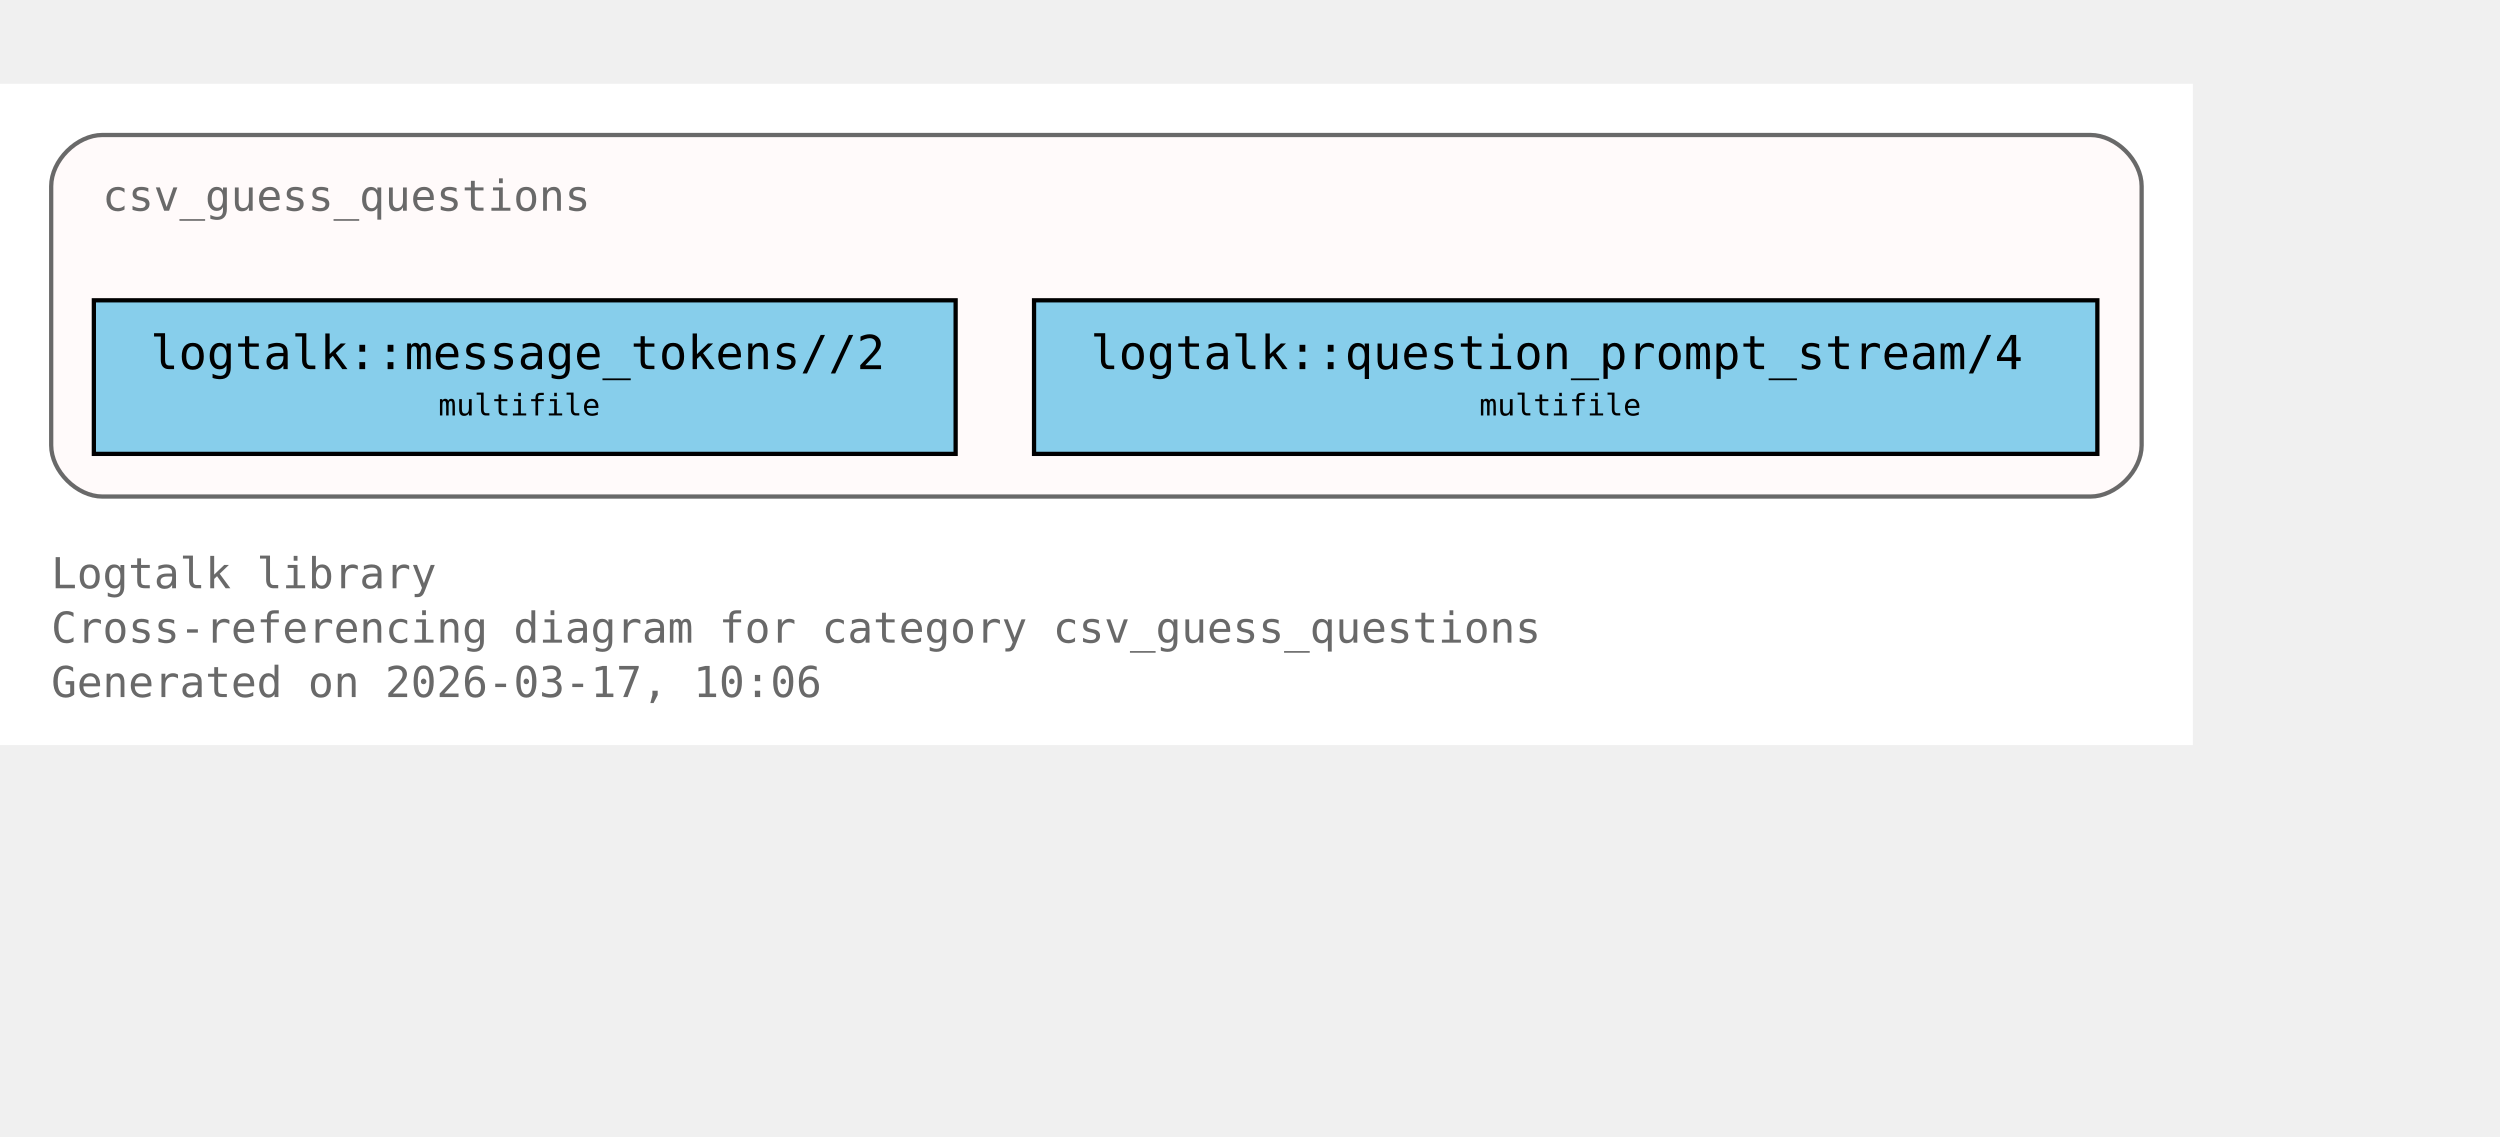
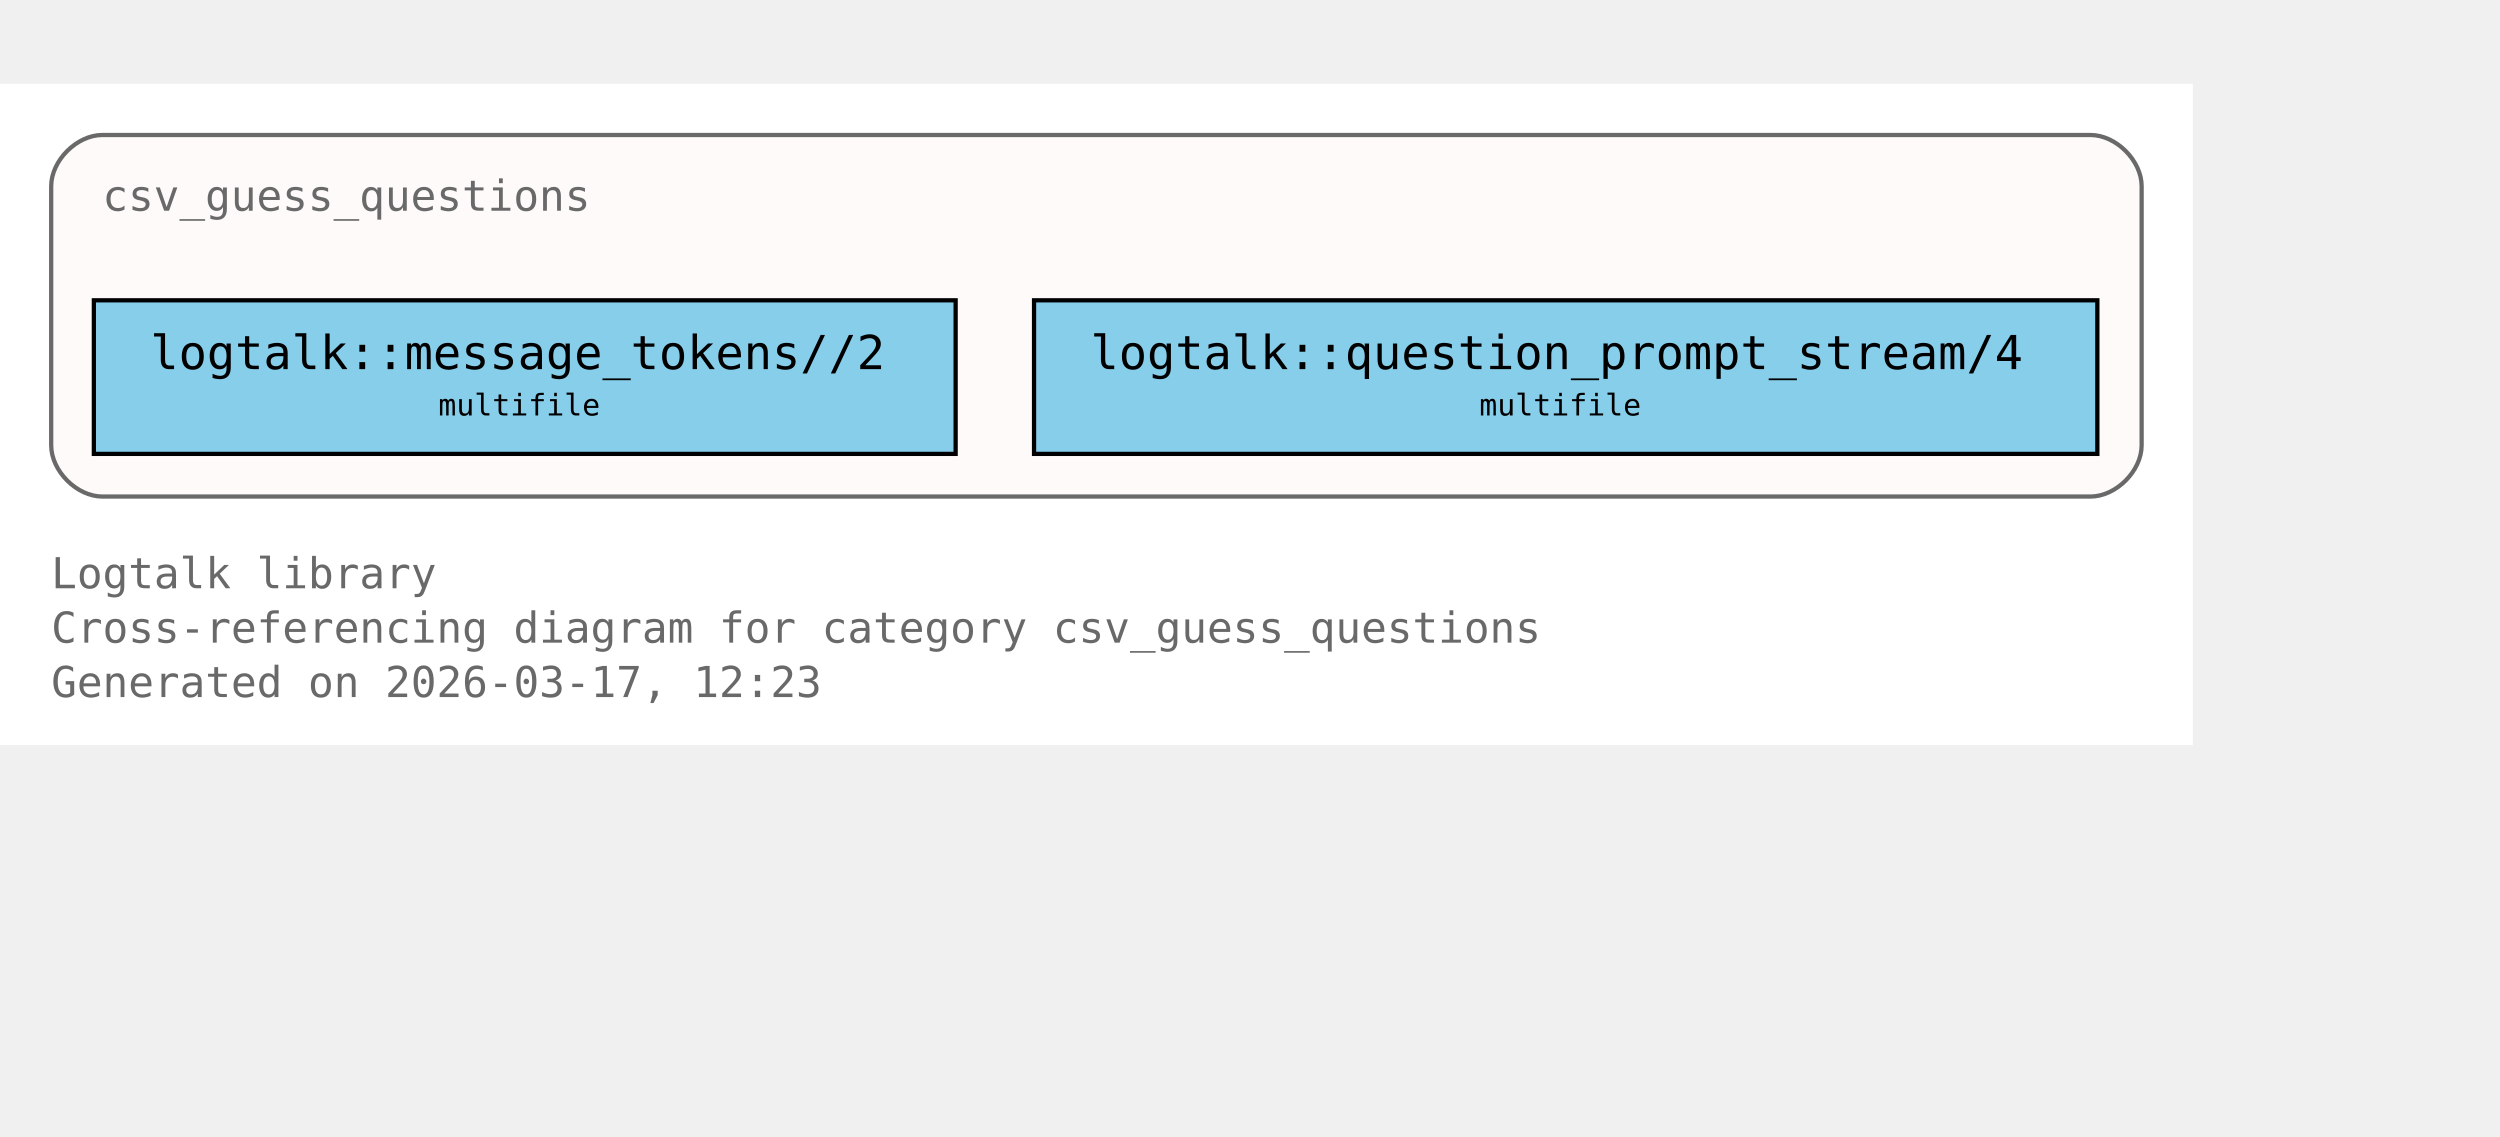
<svg xmlns="http://www.w3.org/2000/svg" xmlns:xlink="http://www.w3.org/1999/xlink" width="658pt" height="299pt" viewBox="72.00 72.00 586.00 227.00">
  <g id="graph0" class="graph" transform="scale(1 1) rotate(0) translate(76 223)">
    <polygon fill="white" stroke="none" points="-4,4 -4,-151 510,-151 510,4 -4,4" />
    <text xml:space="preserve" text-anchor="start" x="8" y="-32.75" font-family="Monospace" font-size="10.00" fill="dimgray">Logtalk library</text>
    <text xml:space="preserve" text-anchor="start" x="8" y="-20" font-family="Monospace" font-size="10.00" fill="dimgray">Cross-referencing diagram for category csv_guess_questions</text>
-     <text xml:space="preserve" text-anchor="start" x="8" y="-7.25" font-family="Monospace" font-size="10.00" fill="dimgray">Generated on 2026-03-17, 10:06</text>
+     <text xml:space="preserve" text-anchor="start" x="8" y="-7.25" font-family="Monospace" font-size="10.00" fill="dimgray">Generated on 2026-03-17, 12:23</text>
    <g id="clust1" class="cluster">
      <g id="a_clust1">
        <a xlink:title="csv_guess_questions">
          <path fill="snow" stroke="dimgray" d="M20,-54.25C20,-54.25 486,-54.25 486,-54.25 492,-54.25 498,-60.25 498,-66.25 498,-66.25 498,-127 498,-127 498,-133 492,-139 486,-139 486,-139 20,-139 20,-139 14,-139 8,-133 8,-127 8,-127 8,-66.25 8,-66.25 8,-60.25 14,-54.25 20,-54.25" />
          <g id="a_clust1_0">
-             <a xlink:href="https://github.com/LogtalkDotOrg/logtalk3/tree/e1759a9bc2f7f06bf20be95bb7f528f780b7efcb/library/csv/csv_guess_questions.lgt#L22" xlink:title="https://github.com/LogtalkDotOrg/logtalk3/tree/e1759a9bc2f7f06bf20be95bb7f528f780b7efcb/library/csv/csv_guess_questions.lgt#L22">
+             <a xlink:href="https://github.com/LogtalkDotOrg/logtalk3/tree/8a7a97611a5b0c8e8fbe7300872c960d449526c1/library/csv/csv_guess_questions.lgt#L22" xlink:title="https://github.com/LogtalkDotOrg/logtalk3/tree/8a7a97611a5b0c8e8fbe7300872c960d449526c1/library/csv/csv_guess_questions.lgt#L22">
              <text xml:space="preserve" text-anchor="start" x="20" y="-121.25" font-family="Monospace" font-size="10.00" fill="dimgray">csv_guess_questions</text>
            </a>
          </g>
        </a>
      </g>
    </g>
    <g id="node1" class="node">
      <polygon fill="skyblue" stroke="black" points="220,-100.25 18,-100.25 18,-64.25 220,-64.25 220,-100.25" />
      <text xml:space="preserve" text-anchor="start" x="26" y="-84.5" font-family="Monospace" font-size="9.00"> </text>
      <g id="a_node1_1">
-         <a xlink:href="https://github.com/LogtalkDotOrg/logtalk3/tree/e1759a9bc2f7f06bf20be95bb7f528f780b7efcb/library/csv/csv_guess_questions.lgt#L36" xlink:title="https://github.com/LogtalkDotOrg/logtalk3/tree/e1759a9bc2f7f06bf20be95bb7f528f780b7efcb/library/csv/csv_guess_questions.lgt#L36">
+         <a xlink:href="https://github.com/LogtalkDotOrg/logtalk3/tree/8a7a97611a5b0c8e8fbe7300872c960d449526c1/library/csv/csv_guess_questions.lgt#L36" xlink:title="https://github.com/LogtalkDotOrg/logtalk3/tree/8a7a97611a5b0c8e8fbe7300872c960d449526c1/library/csv/csv_guess_questions.lgt#L36">
          <text xml:space="preserve" text-anchor="start" x="31.25" y="-84.12" font-family="Monospace" font-size="11.00">logtalk::message_tokens//2</text>
        </a>
      </g>
      <text xml:space="preserve" text-anchor="start" x="206.75" y="-84.5" font-family="Monospace" font-size="9.00"> </text>
      <text xml:space="preserve" text-anchor="start" x="26" y="-72.12" font-family="Monospace" font-size="9.00"> </text>
      <text xml:space="preserve" text-anchor="start" x="98.75" y="-73.25" font-family="Monospace" font-size="7.00">multifile</text>
      <text xml:space="preserve" text-anchor="start" x="206.75" y="-72.12" font-family="Monospace" font-size="9.00"> </text>
    </g>
    <g id="node2" class="node">
      <polygon fill="skyblue" stroke="black" points="487.62,-100.25 238.38,-100.25 238.38,-64.25 487.62,-64.25 487.62,-100.25" />
      <text xml:space="preserve" text-anchor="start" x="246.38" y="-84.5" font-family="Monospace" font-size="9.00"> </text>
      <g id="a_node2_2">
-         <a xlink:href="https://github.com/LogtalkDotOrg/logtalk3/tree/e1759a9bc2f7f06bf20be95bb7f528f780b7efcb/library/csv/csv_guess_questions.lgt#L52" xlink:title="https://github.com/LogtalkDotOrg/logtalk3/tree/e1759a9bc2f7f06bf20be95bb7f528f780b7efcb/library/csv/csv_guess_questions.lgt#L52">
+         <a xlink:href="https://github.com/LogtalkDotOrg/logtalk3/tree/8a7a97611a5b0c8e8fbe7300872c960d449526c1/library/csv/csv_guess_questions.lgt#L52" xlink:title="https://github.com/LogtalkDotOrg/logtalk3/tree/8a7a97611a5b0c8e8fbe7300872c960d449526c1/library/csv/csv_guess_questions.lgt#L52">
          <text xml:space="preserve" text-anchor="start" x="251.62" y="-84.12" font-family="Monospace" font-size="11.00">logtalk::question_prompt_stream/4</text>
        </a>
      </g>
      <text xml:space="preserve" text-anchor="start" x="474.38" y="-84.5" font-family="Monospace" font-size="9.00"> </text>
      <text xml:space="preserve" text-anchor="start" x="246.38" y="-72.12" font-family="Monospace" font-size="9.00"> </text>
      <text xml:space="preserve" text-anchor="start" x="342.75" y="-73.25" font-family="Monospace" font-size="7.00">multifile</text>
      <text xml:space="preserve" text-anchor="start" x="474.38" y="-72.12" font-family="Monospace" font-size="9.00"> </text>
    </g>
  </g>
</svg>
